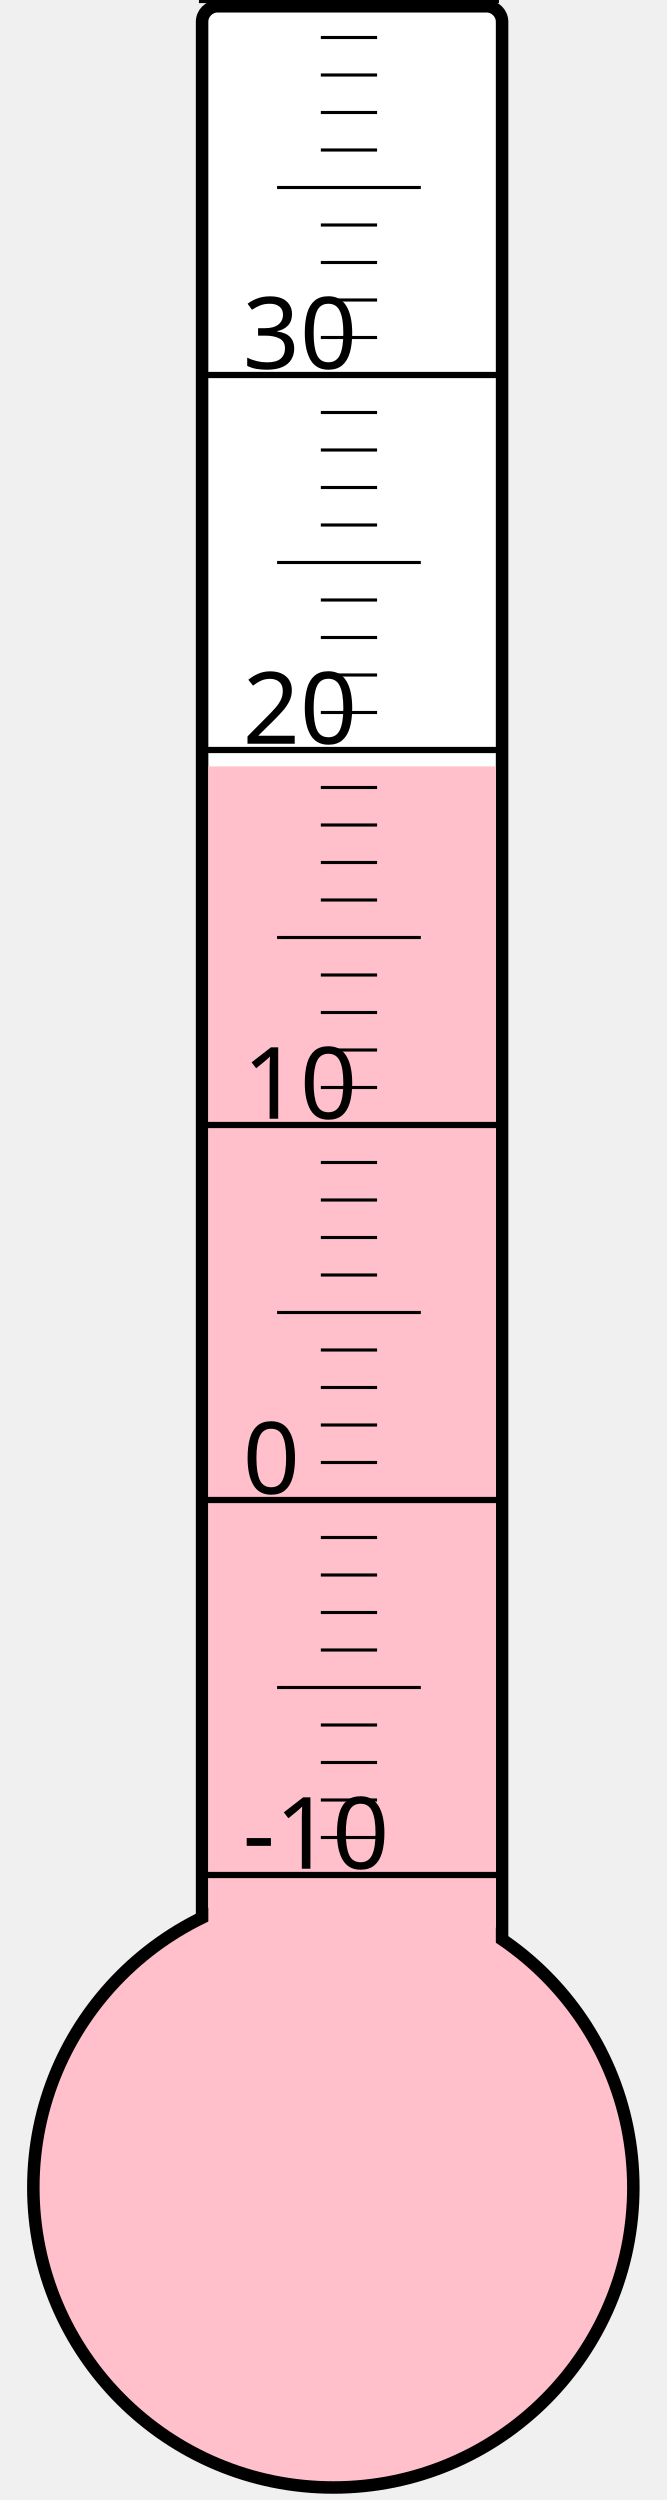
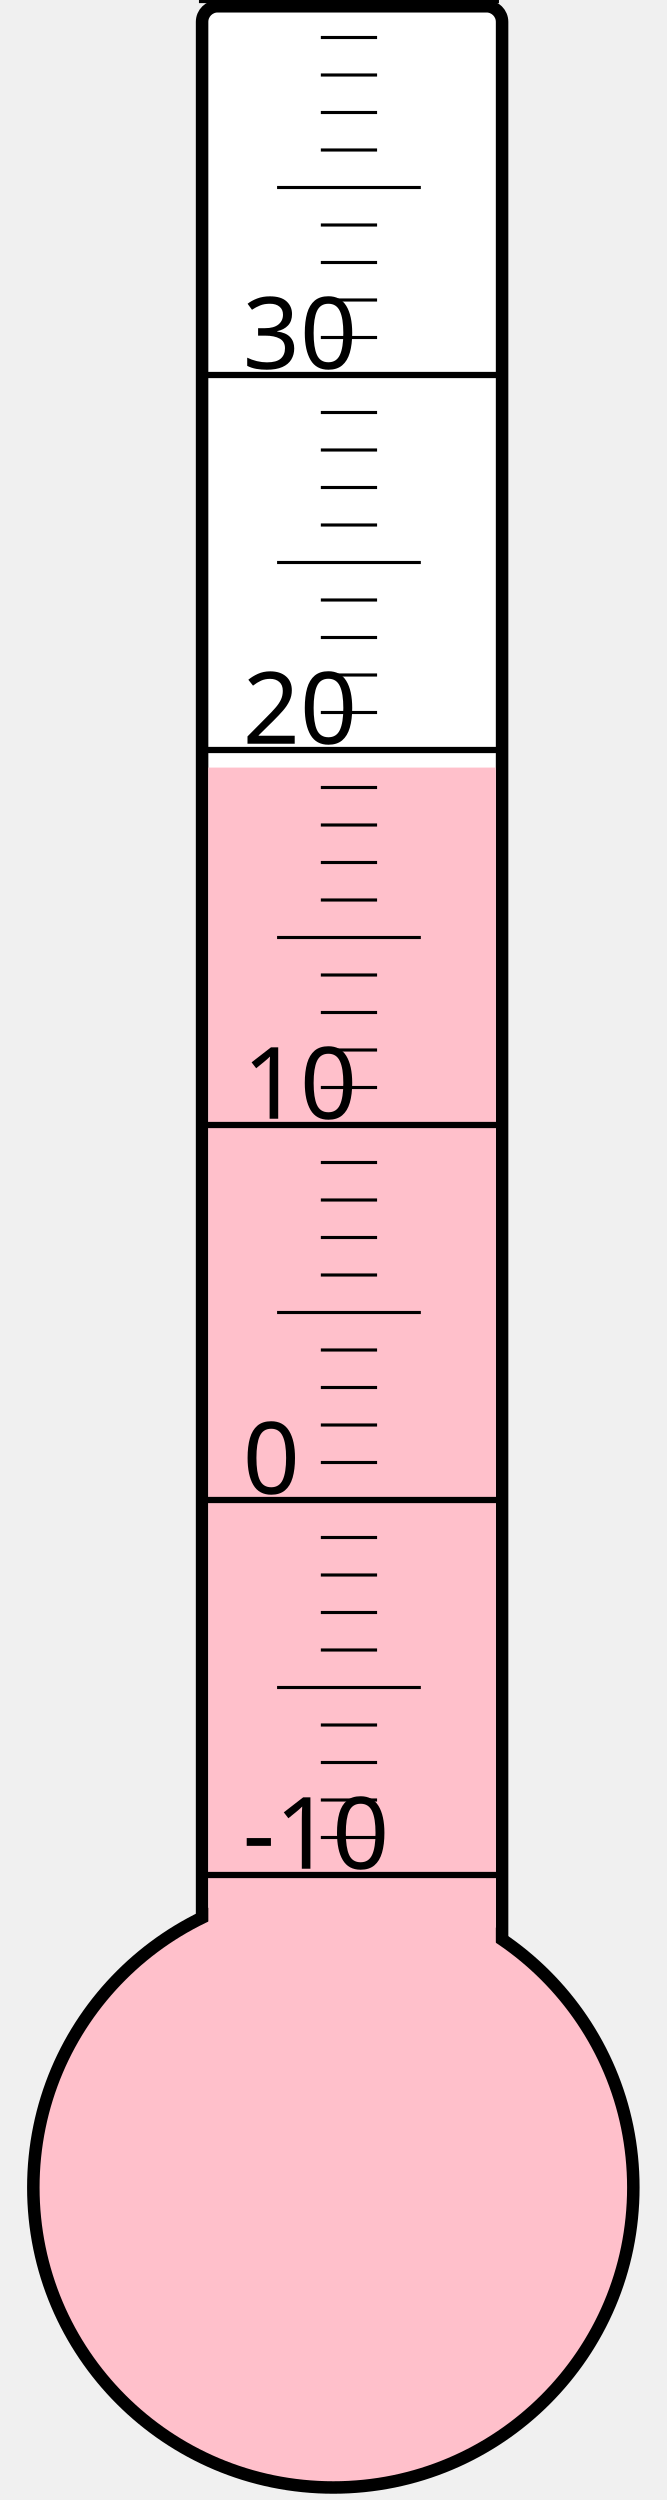
<svg xmlns="http://www.w3.org/2000/svg" width="40px" height="150px" viewBox="0 0 200 800">
  <rect width="200" height="800" x="0" y="0" style="fill: #ffffeb; fill-opacity: 0;" />
  <rect width="96" height="680" x="58" y="2" rx="5" ry="5" style="fill: white; fill-opacity: 1; stroke: black; stroke-width: 4;" />
  <circle cx="100" cy="700" r="96" style="fill: pink; stroke: black; stroke-width: 4;" />
-   <rect width="92" height="454.75" x="60" y="245.25" style="fill: pink; fill-opacity: 1; stroke-width: 0;" />
+   <rect width="92" height="454.375" x="60" y="245.625" style="fill: pink; fill-opacity: 1; stroke-width: 0;" />
  <text x="71" y="598" style="font-family: sans-serif; font-size: 24pt;">-10</text>
  <text x="71" y="478" style="font-family: sans-serif; font-size: 24pt;">0</text>
  <text x="71" y="358" style="font-family: sans-serif; font-size: 24pt;">10</text>
  <text x="71" y="238" style="font-family: sans-serif; font-size: 24pt;">20</text>
  <text x="71" y="118" style="font-family: sans-serif; font-size: 24pt;">30</text>
  <g style="stroke: black;">
    <line x1="57" y1="600" x2="153" y2="600" style="stroke-width: 2;" />
    <line x1="96" y1="588" x2="114" y2="588" style="stroke-width: 1;" />
    <line x1="96" y1="576" x2="114" y2="576" style="stroke-width: 1;" />
    <line x1="96" y1="564" x2="114" y2="564" style="stroke-width: 1;" />
    <line x1="96" y1="552" x2="114" y2="552" style="stroke-width: 1;" />
    <line x1="82" y1="540" x2="128" y2="540" style="stroke-width: 1;" />
    <line x1="96" y1="528" x2="114" y2="528" style="stroke-width: 1;" />
    <line x1="96" y1="516" x2="114" y2="516" style="stroke-width: 1;" />
    <line x1="96" y1="504" x2="114" y2="504" style="stroke-width: 1;" />
    <line x1="96" y1="492" x2="114" y2="492" style="stroke-width: 1;" />
    <line x1="57" y1="480" x2="153" y2="480" style="stroke-width: 2;" />
    <line x1="96" y1="468" x2="114" y2="468" style="stroke-width: 1;" />
    <line x1="96" y1="456" x2="114" y2="456" style="stroke-width: 1;" />
    <line x1="96" y1="444" x2="114" y2="444" style="stroke-width: 1;" />
    <line x1="96" y1="432" x2="114" y2="432" style="stroke-width: 1;" />
    <line x1="82" y1="420" x2="128" y2="420" style="stroke-width: 1;" />
    <line x1="96" y1="408" x2="114" y2="408" style="stroke-width: 1;" />
    <line x1="96" y1="396" x2="114" y2="396" style="stroke-width: 1;" />
    <line x1="96" y1="384" x2="114" y2="384" style="stroke-width: 1;" />
    <line x1="96" y1="372" x2="114" y2="372" style="stroke-width: 1;" />
    <line x1="57" y1="360" x2="153" y2="360" style="stroke-width: 2;" />
    <line x1="96" y1="348" x2="114" y2="348" style="stroke-width: 1;" />
    <line x1="96" y1="336" x2="114" y2="336" style="stroke-width: 1;" />
    <line x1="96" y1="324" x2="114" y2="324" style="stroke-width: 1;" />
    <line x1="96" y1="312" x2="114" y2="312" style="stroke-width: 1;" />
    <line x1="82" y1="300" x2="128" y2="300" style="stroke-width: 1;" />
    <line x1="96" y1="288" x2="114" y2="288" style="stroke-width: 1;" />
    <line x1="96" y1="276" x2="114" y2="276" style="stroke-width: 1;" />
    <line x1="96" y1="264" x2="114" y2="264" style="stroke-width: 1;" />
    <line x1="96" y1="252" x2="114" y2="252" style="stroke-width: 1;" />
    <line x1="57" y1="240" x2="153" y2="240" style="stroke-width: 2;" />
    <line x1="96" y1="228" x2="114" y2="228" style="stroke-width: 1;" />
    <line x1="96" y1="216" x2="114" y2="216" style="stroke-width: 1;" />
    <line x1="96" y1="204" x2="114" y2="204" style="stroke-width: 1;" />
    <line x1="96" y1="192" x2="114" y2="192" style="stroke-width: 1;" />
    <line x1="82" y1="180" x2="128" y2="180" style="stroke-width: 1;" />
    <line x1="96" y1="168" x2="114" y2="168" style="stroke-width: 1;" />
    <line x1="96" y1="156" x2="114" y2="156" style="stroke-width: 1;" />
    <line x1="96" y1="144" x2="114" y2="144" style="stroke-width: 1;" />
    <line x1="96" y1="132" x2="114" y2="132" style="stroke-width: 1;" />
    <line x1="57" y1="120" x2="153" y2="120" style="stroke-width: 2;" />
    <line x1="96" y1="108" x2="114" y2="108" style="stroke-width: 1;" />
    <line x1="96" y1="96" x2="114" y2="96" style="stroke-width: 1;" />
    <line x1="96" y1="84" x2="114" y2="84" style="stroke-width: 1;" />
    <line x1="96" y1="72" x2="114" y2="72" style="stroke-width: 1;" />
    <line x1="82" y1="60" x2="128" y2="60" style="stroke-width: 1;" />
    <line x1="96" y1="48" x2="114" y2="48" style="stroke-width: 1;" />
    <line x1="96" y1="36" x2="114" y2="36" style="stroke-width: 1;" />
    <line x1="96" y1="24" x2="114" y2="24" style="stroke-width: 1;" />
    <line x1="96" y1="12" x2="114" y2="12" style="stroke-width: 1;" />
    <line x1="57" y1="0" x2="153" y2="0" style="stroke-width: 2;" />
  </g>
</svg>
